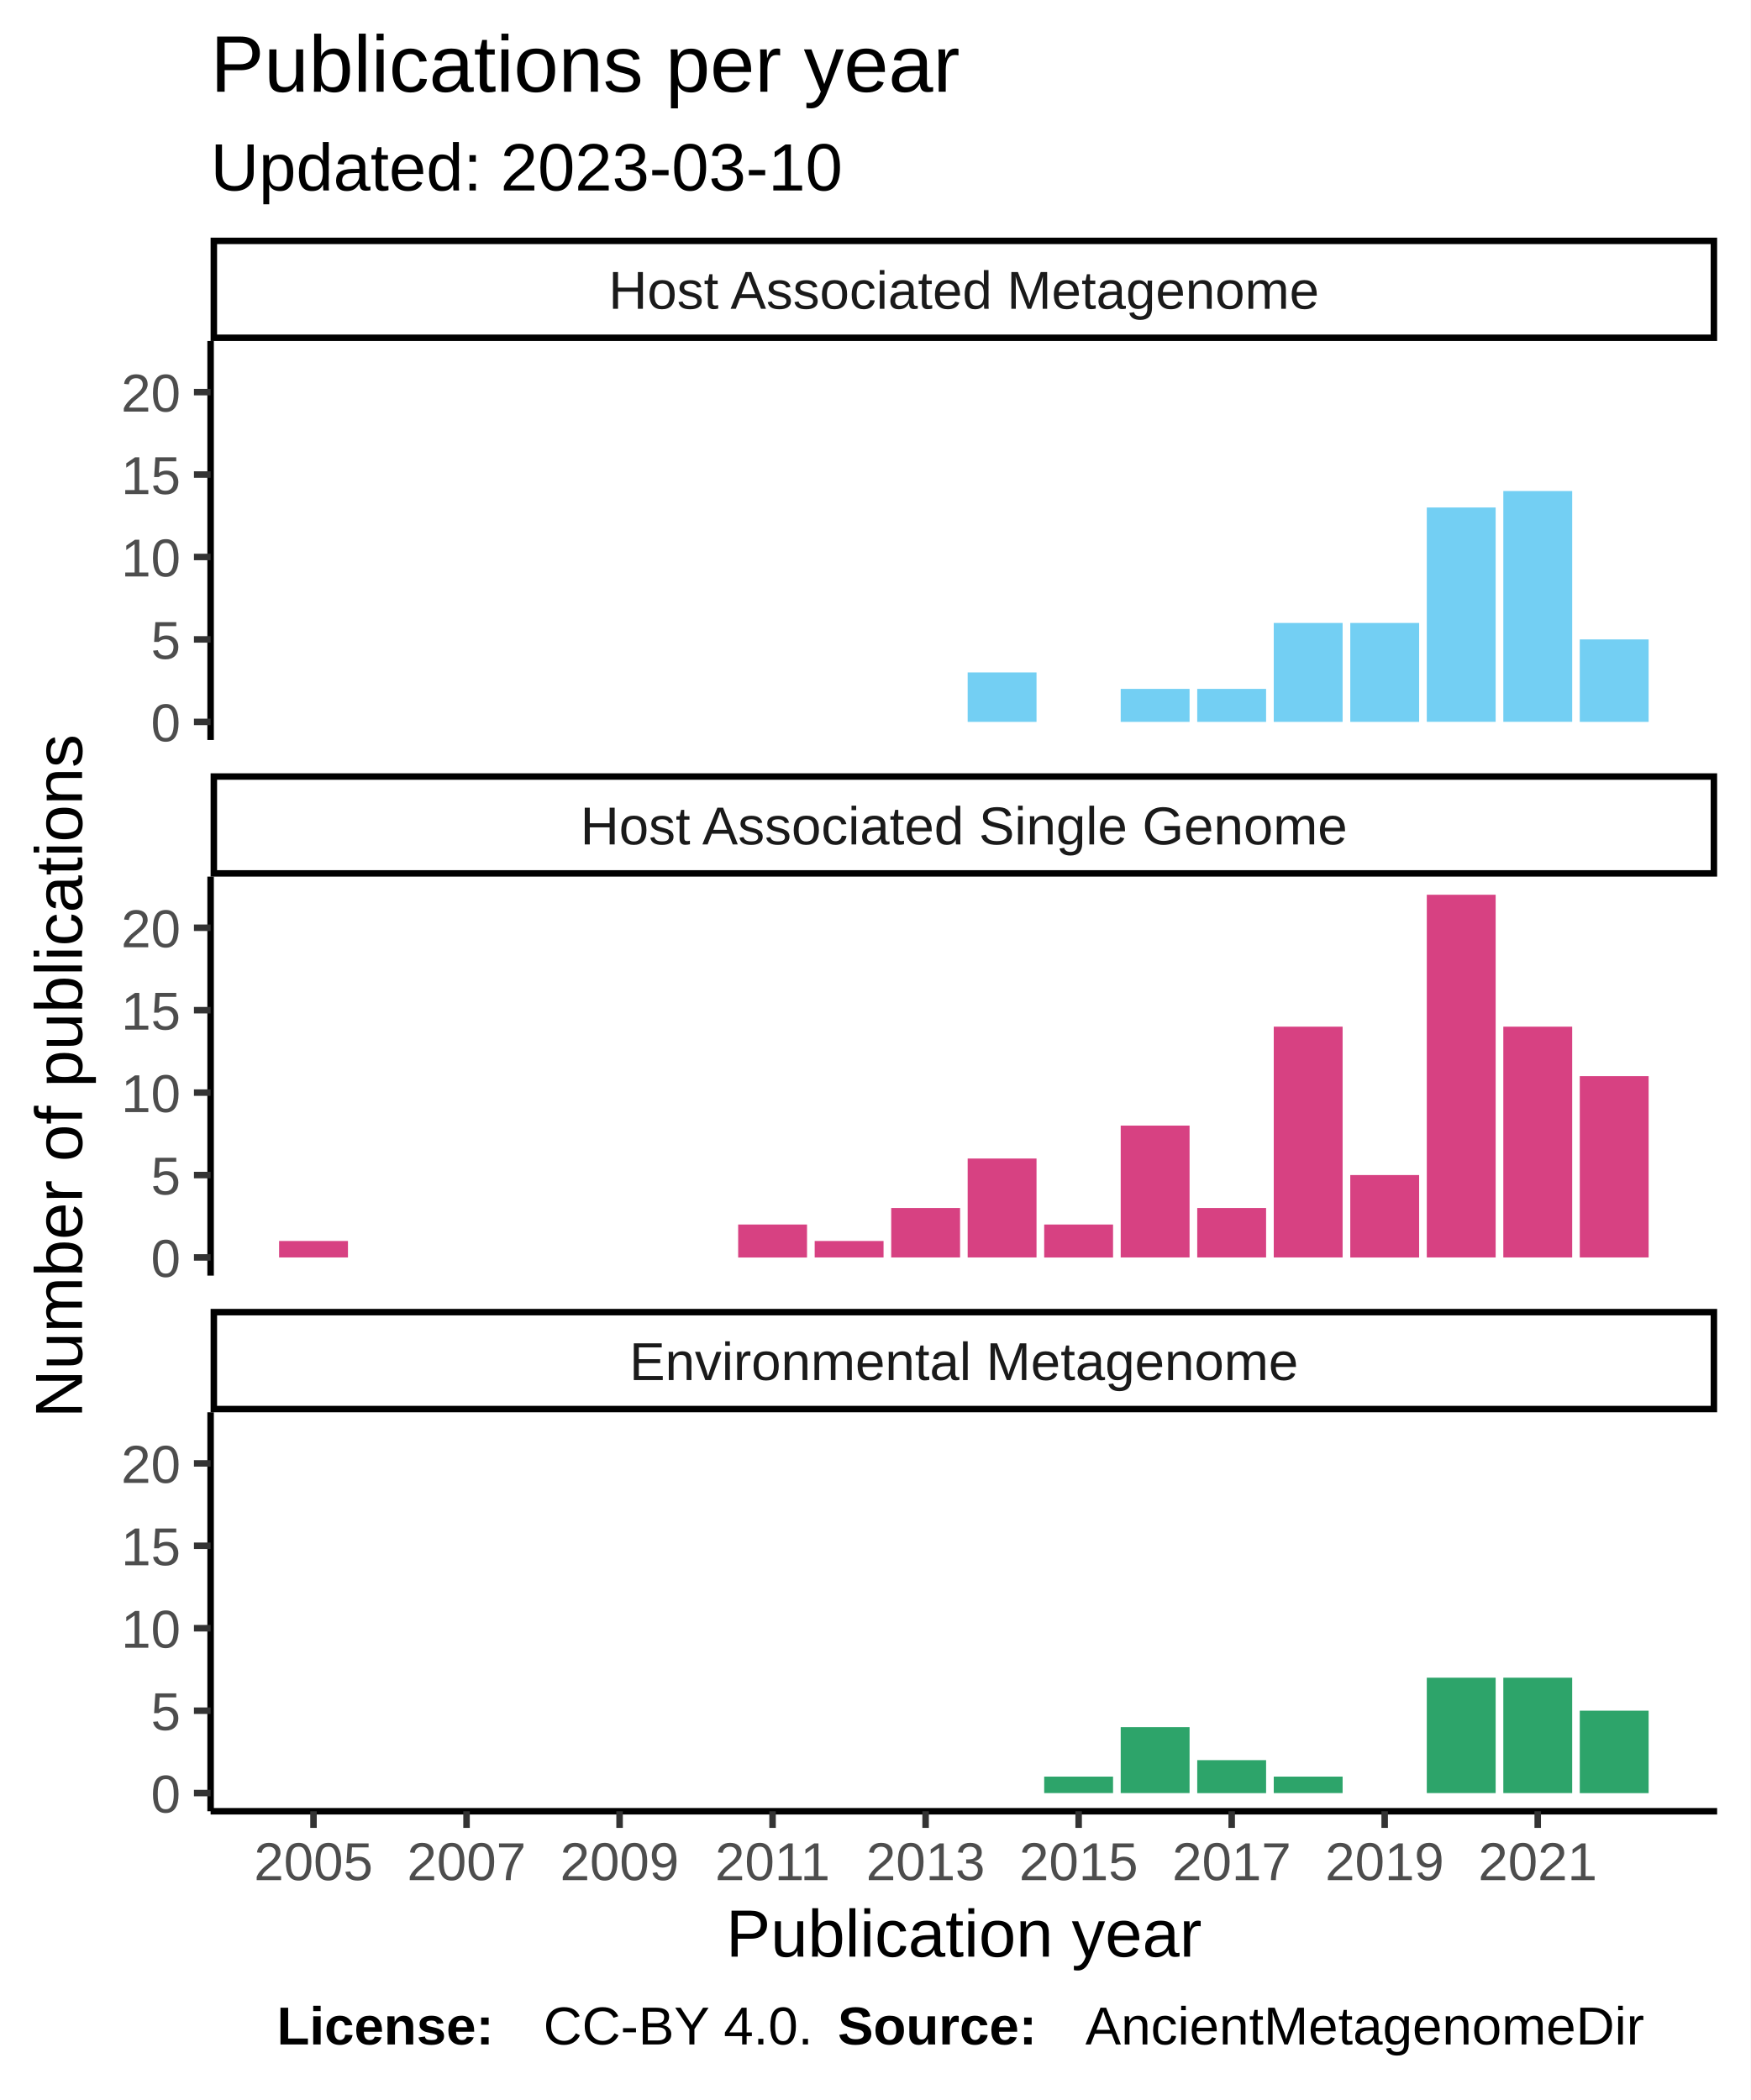
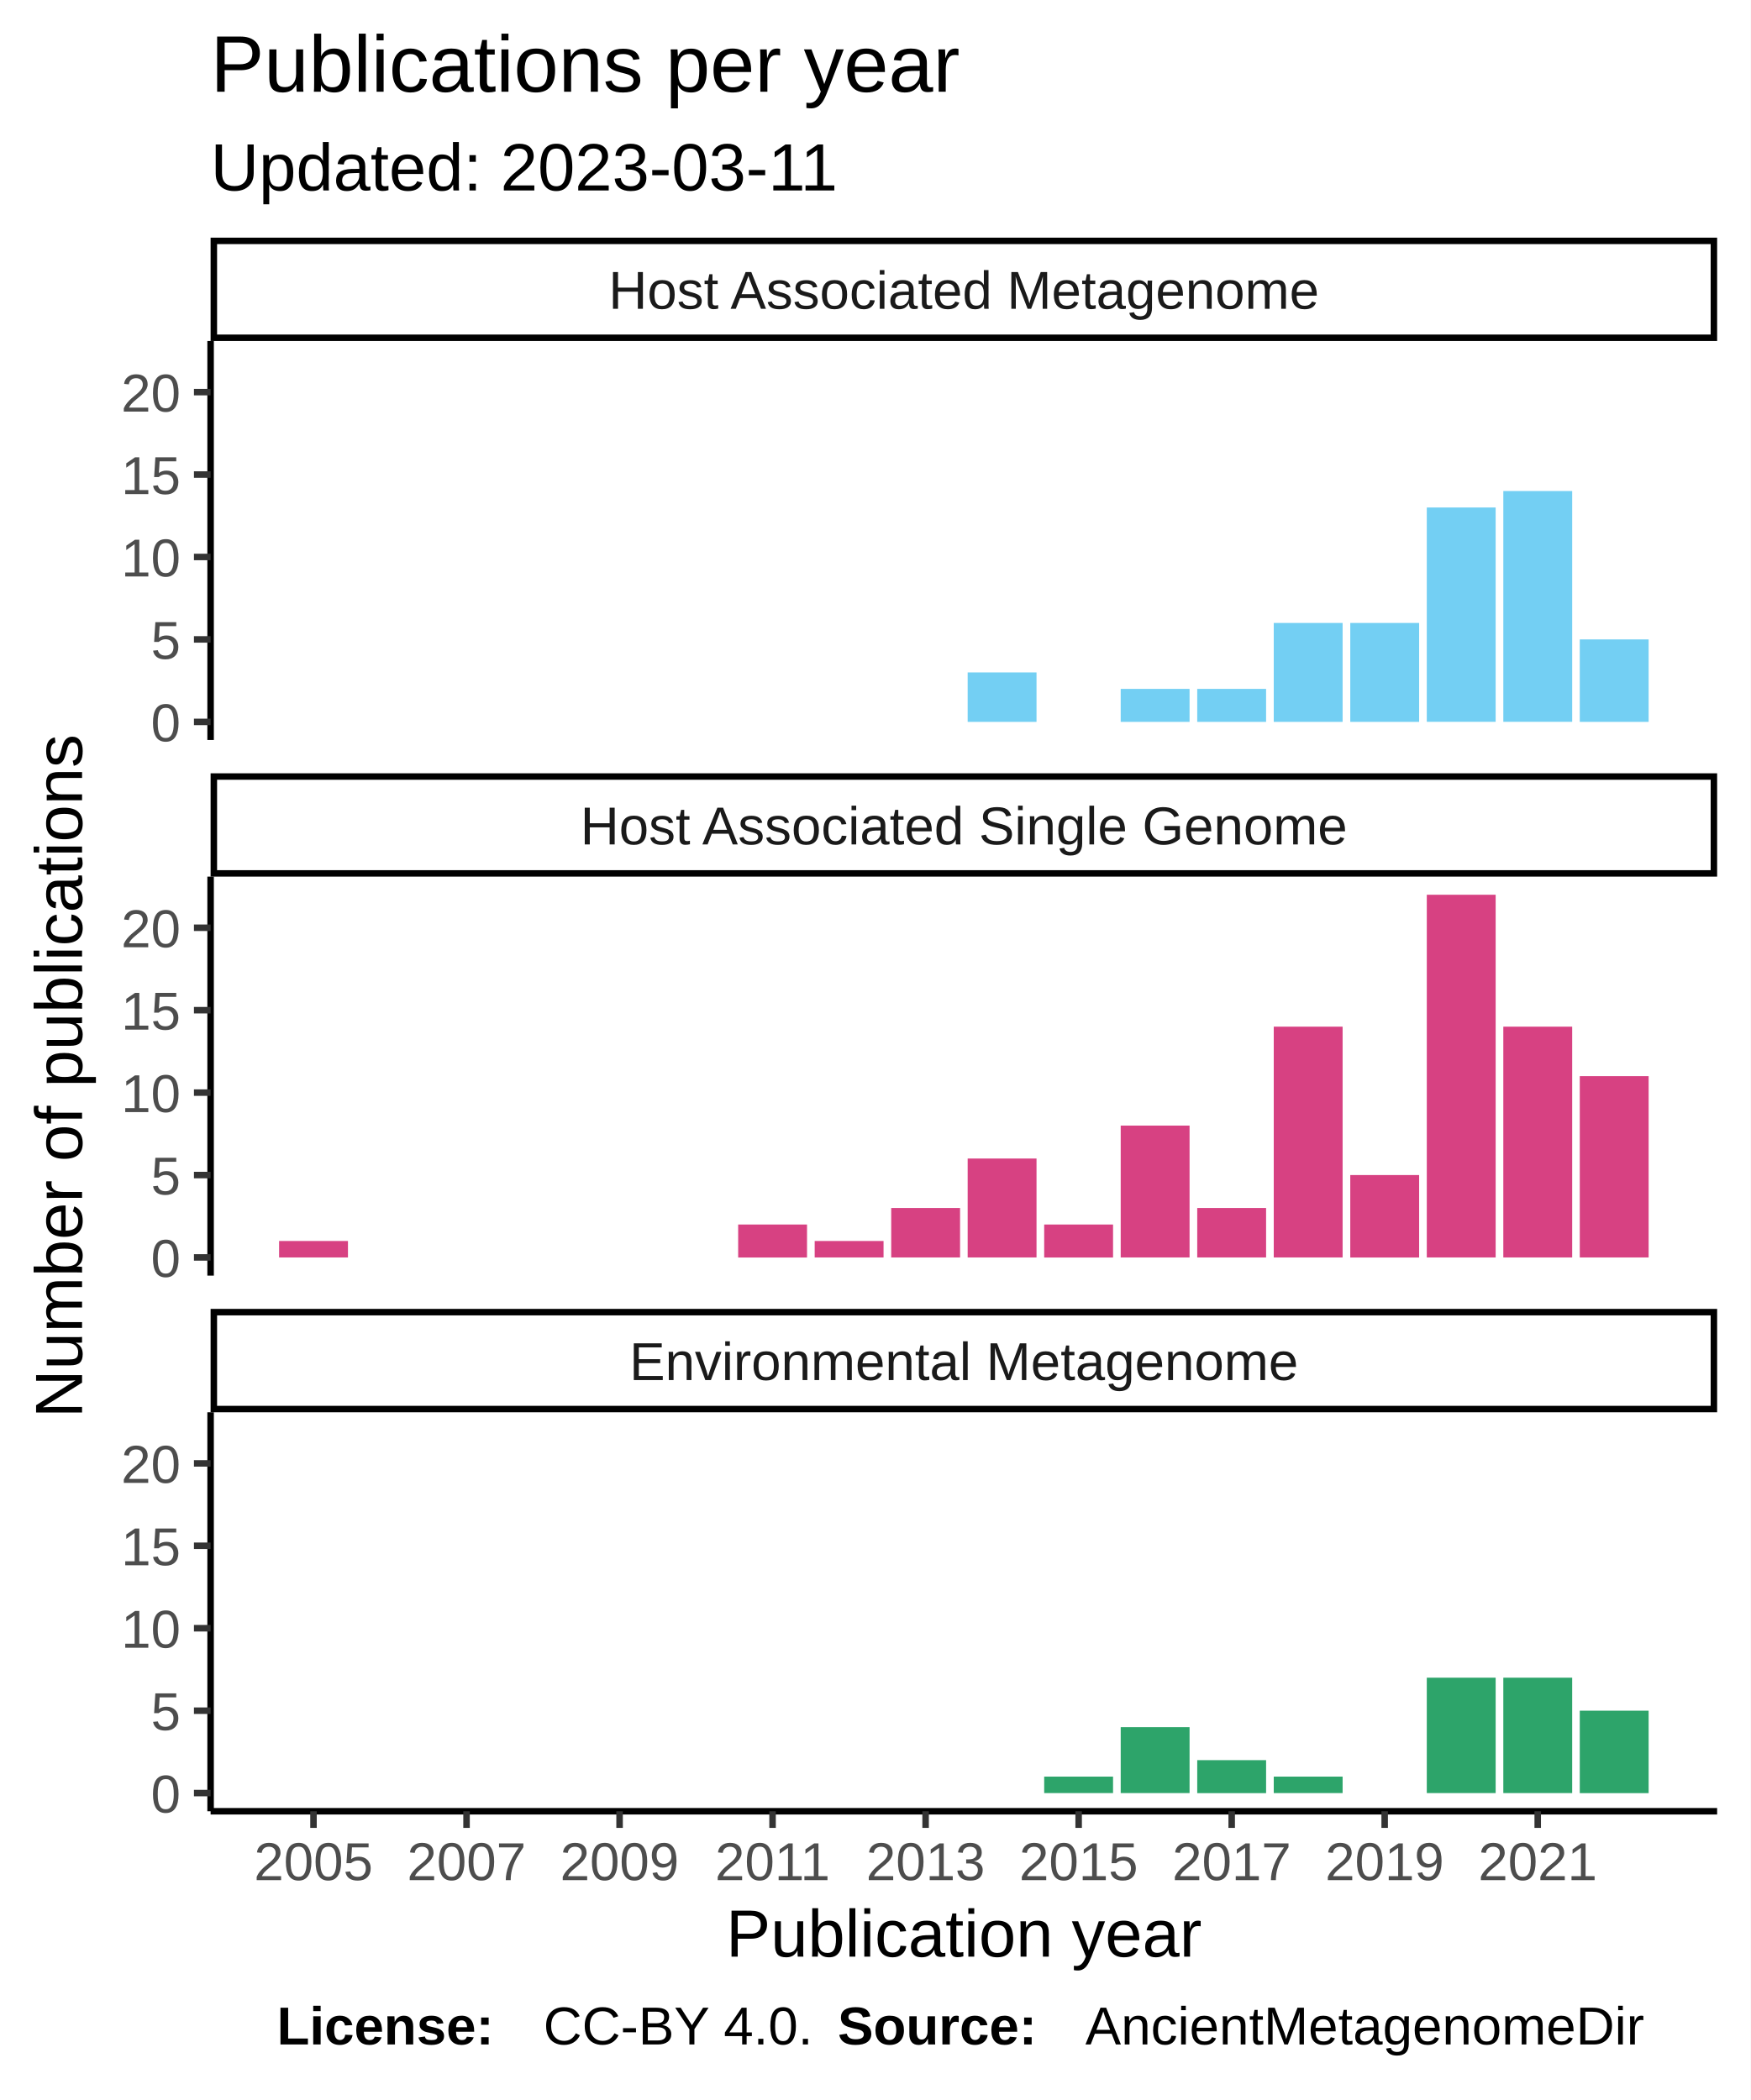
<svg xmlns="http://www.w3.org/2000/svg" class="svglite" width="288.00pt" height="345.60pt" viewBox="0 0 288.00 345.60">
  <defs>
    <style type="text/css">
    .svglite line, .svglite polyline, .svglite polygon, .svglite path, .svglite rect, .svglite circle {
      fill: none;
      stroke: #000000;
      stroke-linecap: round;
      stroke-linejoin: round;
      stroke-miterlimit: 10.00;
    }
  </style>
  </defs>
  <rect width="100%" height="100%" style="stroke: none; fill: #FFFFFF;" />
  <defs>
    <clipPath id="cpMC4wMHwyODguMDB8MC4wMHwzNDUuNjA=">
      <rect x="0.00" y="0.00" width="288.00" height="345.60" />
    </clipPath>
  </defs>
  <g clip-path="url(#cpMC4wMHwyODguMDB8MC4wMHwzNDUuNjA=)">
    <rect x="0" y="0.00" width="288.00" height="345.60" style="stroke-width: 1.07; stroke: #FFFFFF; fill: #FFFFFF;" />
  </g>
  <defs>
    <clipPath id="cpMzQuNjV8MjgyLjUyfDU2LjEyfDEyMS43OA==">
      <rect x="34.65" y="56.12" width="247.87" height="65.66" />
    </clipPath>
  </defs>
  <g clip-path="url(#cpMzQuNjV8MjgyLjUyfDU2LjEyfDEyMS43OA==)">
    <rect x="34.65" y="56.12" width="247.87" height="65.66" style="stroke-width: 1.07; stroke: none; fill: #FFFFFF;" />
    <rect x="159.21" y="110.66" width="11.33" height="8.14" style="stroke-width: 1.07; stroke: none; stroke-linecap: square; stroke-linejoin: miter; fill: #73CFF3;" />
    <rect x="184.39" y="113.37" width="11.33" height="5.43" style="stroke-width: 1.07; stroke: none; stroke-linecap: square; stroke-linejoin: miter; fill: #73CFF3;" />
    <rect x="196.98" y="113.37" width="11.33" height="5.43" style="stroke-width: 1.07; stroke: none; stroke-linecap: square; stroke-linejoin: miter; fill: #73CFF3;" />
    <rect x="209.57" y="102.52" width="11.33" height="16.28" style="stroke-width: 1.07; stroke: none; stroke-linecap: square; stroke-linejoin: miter; fill: #73CFF3;" />
    <rect x="222.16" y="102.52" width="11.33" height="16.28" style="stroke-width: 1.07; stroke: none; stroke-linecap: square; stroke-linejoin: miter; fill: #73CFF3;" />
    <rect x="234.75" y="83.52" width="11.33" height="35.27" style="stroke-width: 1.07; stroke: none; stroke-linecap: square; stroke-linejoin: miter; fill: #73CFF3;" />
    <rect x="247.34" y="80.81" width="11.33" height="37.98" style="stroke-width: 1.07; stroke: none; stroke-linecap: square; stroke-linejoin: miter; fill: #73CFF3;" />
    <rect x="259.92" y="105.23" width="11.33" height="13.57" style="stroke-width: 1.07; stroke: none; stroke-linecap: square; stroke-linejoin: miter; fill: #73CFF3;" />
  </g>
  <g clip-path="url(#cpMC4wMHwyODguMDB8MC4wMHwzNDUuNjA=)">
</g>
  <defs>
    <clipPath id="cpMzQuNjV8MjgyLjUyfDE0NC4yN3wyMDkuOTM=">
      <rect x="34.65" y="144.27" width="247.87" height="65.66" />
    </clipPath>
  </defs>
  <g clip-path="url(#cpMzQuNjV8MjgyLjUyfDE0NC4yN3wyMDkuOTM=)">
    <rect x="34.65" y="144.27" width="247.87" height="65.66" style="stroke-width: 1.07; stroke: none; fill: #FFFFFF;" />
    <rect x="45.92" y="204.23" width="11.33" height="2.71" style="stroke-width: 1.07; stroke: none; stroke-linecap: square; stroke-linejoin: miter; fill: #D74182;" />
    <rect x="121.45" y="201.52" width="11.33" height="5.43" style="stroke-width: 1.07; stroke: none; stroke-linecap: square; stroke-linejoin: miter; fill: #D74182;" />
    <rect x="134.04" y="204.23" width="11.33" height="2.71" style="stroke-width: 1.07; stroke: none; stroke-linecap: square; stroke-linejoin: miter; fill: #D74182;" />
    <rect x="146.63" y="198.80" width="11.33" height="8.14" style="stroke-width: 1.07; stroke: none; stroke-linecap: square; stroke-linejoin: miter; fill: #D74182;" />
    <rect x="159.21" y="190.66" width="11.33" height="16.28" style="stroke-width: 1.07; stroke: none; stroke-linecap: square; stroke-linejoin: miter; fill: #D74182;" />
    <rect x="171.80" y="201.52" width="11.33" height="5.43" style="stroke-width: 1.07; stroke: none; stroke-linecap: square; stroke-linejoin: miter; fill: #D74182;" />
    <rect x="184.39" y="185.24" width="11.33" height="21.70" style="stroke-width: 1.07; stroke: none; stroke-linecap: square; stroke-linejoin: miter; fill: #D74182;" />
    <rect x="196.98" y="198.80" width="11.33" height="8.14" style="stroke-width: 1.07; stroke: none; stroke-linecap: square; stroke-linejoin: miter; fill: #D74182;" />
    <rect x="209.57" y="168.96" width="11.33" height="37.98" style="stroke-width: 1.07; stroke: none; stroke-linecap: square; stroke-linejoin: miter; fill: #D74182;" />
    <rect x="222.16" y="193.38" width="11.33" height="13.57" style="stroke-width: 1.07; stroke: none; stroke-linecap: square; stroke-linejoin: miter; fill: #D74182;" />
    <rect x="234.75" y="147.25" width="11.33" height="59.69" style="stroke-width: 1.07; stroke: none; stroke-linecap: square; stroke-linejoin: miter; fill: #D74182;" />
    <rect x="247.34" y="168.96" width="11.33" height="37.98" style="stroke-width: 1.07; stroke: none; stroke-linecap: square; stroke-linejoin: miter; fill: #D74182;" />
    <rect x="259.92" y="177.10" width="11.33" height="29.84" style="stroke-width: 1.07; stroke: none; stroke-linecap: square; stroke-linejoin: miter; fill: #D74182;" />
  </g>
  <g clip-path="url(#cpMC4wMHwyODguMDB8MC4wMHwzNDUuNjA=)">
</g>
  <defs>
    <clipPath id="cpMzQuNjV8MjgyLjUyfDIzMi40MnwyOTguMDg=">
      <rect x="34.65" y="232.42" width="247.87" height="65.66" />
    </clipPath>
  </defs>
  <g clip-path="url(#cpMzQuNjV8MjgyLjUyfDIzMi40MnwyOTguMDg=)">
    <rect x="34.65" y="232.42" width="247.87" height="65.66" style="stroke-width: 1.07; stroke: none; fill: #FFFFFF;" />
    <rect x="171.80" y="292.38" width="11.33" height="2.71" style="stroke-width: 1.07; stroke: none; stroke-linecap: square; stroke-linejoin: miter; fill: #2DA46A;" />
    <rect x="184.39" y="284.24" width="11.33" height="10.85" style="stroke-width: 1.07; stroke: none; stroke-linecap: square; stroke-linejoin: miter; fill: #2DA46A;" />
    <rect x="196.98" y="289.67" width="11.33" height="5.43" style="stroke-width: 1.07; stroke: none; stroke-linecap: square; stroke-linejoin: miter; fill: #2DA46A;" />
    <rect x="209.57" y="292.38" width="11.33" height="2.71" style="stroke-width: 1.07; stroke: none; stroke-linecap: square; stroke-linejoin: miter; fill: #2DA46A;" />
    <rect x="234.75" y="276.10" width="11.33" height="18.99" style="stroke-width: 1.07; stroke: none; stroke-linecap: square; stroke-linejoin: miter; fill: #2DA46A;" />
    <rect x="247.34" y="276.10" width="11.33" height="18.99" style="stroke-width: 1.07; stroke: none; stroke-linecap: square; stroke-linejoin: miter; fill: #2DA46A;" />
    <rect x="259.92" y="281.53" width="11.33" height="13.57" style="stroke-width: 1.07; stroke: none; stroke-linecap: square; stroke-linejoin: miter; fill: #2DA46A;" />
  </g>
  <g clip-path="url(#cpMC4wMHwyODguMDB8MC4wMHwzNDUuNjA=)">
</g>
  <defs>
    <clipPath id="cpMzQuNjV8MjgyLjUyfDIxNS40MXwyMzIuNDI=">
      <rect x="34.65" y="215.41" width="247.87" height="17.01" />
    </clipPath>
  </defs>
  <g clip-path="url(#cpMzQuNjV8MjgyLjUyfDIxNS40MXwyMzIuNDI=)">
    <rect x="34.65" y="215.41" width="247.87" height="17.01" style="stroke-width: 2.13; fill: #FFFFFF;" />
    <text x="158.59" y="227.12" text-anchor="middle" style="font-size: 8.80px; fill: #1A1A1A; font-family: Liberation Sans;" textLength="124.59px" lengthAdjust="spacingAndGlyphs">Environmental Metagenome</text>
  </g>
  <g clip-path="url(#cpMC4wMHwyODguMDB8MC4wMHwzNDUuNjA=)">
</g>
  <defs>
    <clipPath id="cpMzQuNjV8MjgyLjUyfDEyNy4yNnwxNDQuMjc=">
      <rect x="34.65" y="127.26" width="247.87" height="17.01" />
    </clipPath>
  </defs>
  <g clip-path="url(#cpMzQuNjV8MjgyLjUyfDEyNy4yNnwxNDQuMjc=)">
    <rect x="34.65" y="127.26" width="247.87" height="17.01" style="stroke-width: 2.13; fill: #FFFFFF;" />
    <text x="158.59" y="138.97" text-anchor="middle" style="font-size: 8.80px; fill: #1A1A1A; font-family: Liberation Sans;" textLength="140.36px" lengthAdjust="spacingAndGlyphs">Host Associated Single Genome</text>
  </g>
  <g clip-path="url(#cpMC4wMHwyODguMDB8MC4wMHwzNDUuNjA=)">
</g>
  <defs>
    <clipPath id="cpMzQuNjV8MjgyLjUyfDM5LjExfDU2LjEy">
      <rect x="34.65" y="39.11" width="247.87" height="17.01" />
    </clipPath>
  </defs>
  <g clip-path="url(#cpMzQuNjV8MjgyLjUyfDM5LjExfDU2LjEy)">
    <rect x="34.65" y="39.11" width="247.87" height="17.01" style="stroke-width: 2.13; fill: #FFFFFF;" />
    <text x="158.59" y="50.82" text-anchor="middle" style="font-size: 8.80px; fill: #1A1A1A; font-family: Liberation Sans;" textLength="131.12px" lengthAdjust="spacingAndGlyphs">Host Associated Metagenome</text>
  </g>
  <g clip-path="url(#cpMC4wMHwyODguMDB8MC4wMHwzNDUuNjA=)">
    <polyline points="34.65,298.08 282.52,298.08 " style="stroke-width: 1.07; stroke-linecap: butt;" />
    <polyline points="51.58,300.82 51.58,298.08 " style="stroke-width: 1.07; stroke: #333333; stroke-linecap: butt;" />
    <polyline points="76.76,300.82 76.76,298.08 " style="stroke-width: 1.07; stroke: #333333; stroke-linecap: butt;" />
    <polyline points="101.94,300.82 101.94,298.08 " style="stroke-width: 1.07; stroke: #333333; stroke-linecap: butt;" />
    <polyline points="127.11,300.82 127.11,298.08 " style="stroke-width: 1.07; stroke: #333333; stroke-linecap: butt;" />
    <polyline points="152.29,300.82 152.29,298.08 " style="stroke-width: 1.07; stroke: #333333; stroke-linecap: butt;" />
    <polyline points="177.47,300.82 177.47,298.08 " style="stroke-width: 1.07; stroke: #333333; stroke-linecap: butt;" />
    <polyline points="202.65,300.82 202.65,298.08 " style="stroke-width: 1.07; stroke: #333333; stroke-linecap: butt;" />
    <polyline points="227.82,300.82 227.82,298.08 " style="stroke-width: 1.07; stroke: #333333; stroke-linecap: butt;" />
    <polyline points="253.00,300.82 253.00,298.08 " style="stroke-width: 1.07; stroke: #333333; stroke-linecap: butt;" />
    <text x="51.58" y="309.42" text-anchor="middle" style="font-size: 8.80px; fill: #4D4D4D; font-family: Liberation Sans;" textLength="22.38px" lengthAdjust="spacingAndGlyphs">2005</text>
    <text x="76.76" y="309.42" text-anchor="middle" style="font-size: 8.80px; fill: #4D4D4D; font-family: Liberation Sans;" textLength="22.38px" lengthAdjust="spacingAndGlyphs">2007</text>
    <text x="101.94" y="309.42" text-anchor="middle" style="font-size: 8.80px; fill: #4D4D4D; font-family: Liberation Sans;" textLength="22.38px" lengthAdjust="spacingAndGlyphs">2009</text>
    <text x="127.11" y="309.42" text-anchor="middle" style="font-size: 8.80px; fill: #4D4D4D; font-family: Liberation Sans;" textLength="22.38px" lengthAdjust="spacingAndGlyphs">2011</text>
    <text x="152.29" y="309.42" text-anchor="middle" style="font-size: 8.80px; fill: #4D4D4D; font-family: Liberation Sans;" textLength="22.38px" lengthAdjust="spacingAndGlyphs">2013</text>
    <text x="177.47" y="309.42" text-anchor="middle" style="font-size: 8.80px; fill: #4D4D4D; font-family: Liberation Sans;" textLength="22.38px" lengthAdjust="spacingAndGlyphs">2015</text>
    <text x="202.65" y="309.42" text-anchor="middle" style="font-size: 8.80px; fill: #4D4D4D; font-family: Liberation Sans;" textLength="22.38px" lengthAdjust="spacingAndGlyphs">2017</text>
    <text x="227.82" y="309.42" text-anchor="middle" style="font-size: 8.80px; fill: #4D4D4D; font-family: Liberation Sans;" textLength="22.38px" lengthAdjust="spacingAndGlyphs">2019</text>
    <text x="253.00" y="309.42" text-anchor="middle" style="font-size: 8.80px; fill: #4D4D4D; font-family: Liberation Sans;" textLength="22.38px" lengthAdjust="spacingAndGlyphs">2021</text>
    <polyline points="34.65,121.78 34.65,56.12 " style="stroke-width: 1.07; stroke-linecap: butt;" />
    <text x="29.72" y="122.00" text-anchor="end" style="font-size: 8.80px; fill: #4D4D4D; font-family: Liberation Sans;" textLength="5.59px" lengthAdjust="spacingAndGlyphs">0</text>
    <text x="29.72" y="108.44" text-anchor="end" style="font-size: 8.80px; fill: #4D4D4D; font-family: Liberation Sans;" textLength="5.59px" lengthAdjust="spacingAndGlyphs">5</text>
    <text x="29.72" y="94.87" text-anchor="end" style="font-size: 8.80px; fill: #4D4D4D; font-family: Liberation Sans;" textLength="11.19px" lengthAdjust="spacingAndGlyphs">10</text>
    <text x="29.72" y="81.31" text-anchor="end" style="font-size: 8.80px; fill: #4D4D4D; font-family: Liberation Sans;" textLength="11.19px" lengthAdjust="spacingAndGlyphs">15</text>
    <text x="29.72" y="67.74" text-anchor="end" style="font-size: 8.80px; fill: #4D4D4D; font-family: Liberation Sans;" textLength="11.19px" lengthAdjust="spacingAndGlyphs">20</text>
    <polyline points="31.91,118.80 34.65,118.80 " style="stroke-width: 1.07; stroke: #333333; stroke-linecap: butt;" />
    <polyline points="31.91,105.23 34.65,105.23 " style="stroke-width: 1.07; stroke: #333333; stroke-linecap: butt;" />
    <polyline points="31.91,91.66 34.65,91.66 " style="stroke-width: 1.07; stroke: #333333; stroke-linecap: butt;" />
    <polyline points="31.91,78.10 34.65,78.10 " style="stroke-width: 1.07; stroke: #333333; stroke-linecap: butt;" />
    <polyline points="31.91,64.53 34.65,64.53 " style="stroke-width: 1.07; stroke: #333333; stroke-linecap: butt;" />
    <polyline points="34.65,209.93 34.65,144.27 " style="stroke-width: 1.07; stroke-linecap: butt;" />
    <text x="29.72" y="210.15" text-anchor="end" style="font-size: 8.80px; fill: #4D4D4D; font-family: Liberation Sans;" textLength="5.59px" lengthAdjust="spacingAndGlyphs">0</text>
    <text x="29.72" y="196.59" text-anchor="end" style="font-size: 8.80px; fill: #4D4D4D; font-family: Liberation Sans;" textLength="5.59px" lengthAdjust="spacingAndGlyphs">5</text>
    <text x="29.72" y="183.02" text-anchor="end" style="font-size: 8.80px; fill: #4D4D4D; font-family: Liberation Sans;" textLength="11.19px" lengthAdjust="spacingAndGlyphs">10</text>
    <text x="29.72" y="169.45" text-anchor="end" style="font-size: 8.80px; fill: #4D4D4D; font-family: Liberation Sans;" textLength="11.19px" lengthAdjust="spacingAndGlyphs">15</text>
    <text x="29.72" y="155.89" text-anchor="end" style="font-size: 8.80px; fill: #4D4D4D; font-family: Liberation Sans;" textLength="11.19px" lengthAdjust="spacingAndGlyphs">20</text>
    <polyline points="31.91,206.94 34.65,206.94 " style="stroke-width: 1.07; stroke: #333333; stroke-linecap: butt;" />
    <polyline points="31.91,193.38 34.65,193.38 " style="stroke-width: 1.07; stroke: #333333; stroke-linecap: butt;" />
    <polyline points="31.91,179.81 34.65,179.81 " style="stroke-width: 1.07; stroke: #333333; stroke-linecap: butt;" />
    <polyline points="31.91,166.25 34.65,166.25 " style="stroke-width: 1.07; stroke: #333333; stroke-linecap: butt;" />
    <polyline points="31.91,152.68 34.65,152.68 " style="stroke-width: 1.07; stroke: #333333; stroke-linecap: butt;" />
    <polyline points="34.65,298.08 34.65,232.42 " style="stroke-width: 1.07; stroke-linecap: butt;" />
    <text x="29.72" y="298.30" text-anchor="end" style="font-size: 8.80px; fill: #4D4D4D; font-family: Liberation Sans;" textLength="5.59px" lengthAdjust="spacingAndGlyphs">0</text>
    <text x="29.72" y="284.73" text-anchor="end" style="font-size: 8.80px; fill: #4D4D4D; font-family: Liberation Sans;" textLength="5.59px" lengthAdjust="spacingAndGlyphs">5</text>
    <text x="29.72" y="271.17" text-anchor="end" style="font-size: 8.80px; fill: #4D4D4D; font-family: Liberation Sans;" textLength="11.19px" lengthAdjust="spacingAndGlyphs">10</text>
    <text x="29.72" y="257.60" text-anchor="end" style="font-size: 8.80px; fill: #4D4D4D; font-family: Liberation Sans;" textLength="11.19px" lengthAdjust="spacingAndGlyphs">15</text>
    <text x="29.72" y="244.04" text-anchor="end" style="font-size: 8.80px; fill: #4D4D4D; font-family: Liberation Sans;" textLength="11.19px" lengthAdjust="spacingAndGlyphs">20</text>
    <polyline points="31.91,295.09 34.65,295.09 " style="stroke-width: 1.07; stroke: #333333; stroke-linecap: butt;" />
    <polyline points="31.91,281.53 34.65,281.53 " style="stroke-width: 1.07; stroke: #333333; stroke-linecap: butt;" />
    <polyline points="31.91,267.96 34.65,267.96 " style="stroke-width: 1.07; stroke: #333333; stroke-linecap: butt;" />
    <polyline points="31.91,254.39 34.65,254.39 " style="stroke-width: 1.07; stroke: #333333; stroke-linecap: butt;" />
    <polyline points="31.91,240.83 34.65,240.83 " style="stroke-width: 1.07; stroke: #333333; stroke-linecap: butt;" />
    <text x="158.59" y="322.01" text-anchor="middle" style="font-size: 11.00px; font-family: Liberation Sans;" textLength="88.41px" lengthAdjust="spacingAndGlyphs">Publication year</text>
    <text transform="translate(13.50,177.10) rotate(-90)" text-anchor="middle" style="font-size: 11.00px; font-family: Liberation Sans;" textLength="128.44px" lengthAdjust="spacingAndGlyphs">Number of publications</text>
-     <text x="34.65" y="31.34" style="font-size: 11.00px; font-family: Liberation Sans;" textLength="117.95px" lengthAdjust="spacingAndGlyphs">Updated: 2023-03-10</text>
+     <text x="34.65" y="31.34" style="font-size: 11.00px; font-family: Liberation Sans;" textLength="117.95px" lengthAdjust="spacingAndGlyphs">Updated: 2023-03-11</text>
    <text x="34.65" y="15.10" style="font-size: 13.20px; font-family: Liberation Sans;" textLength="138.97px" lengthAdjust="spacingAndGlyphs">Publications per year</text>
    <text x="45.55" y="336.46" style="font-size: 8.80px; font-weight: bold; font-family: Liberation Sans;" textLength="43.86px" lengthAdjust="spacingAndGlyphs">License: </text>
    <text x="89.40" y="336.46" style="font-size: 8.80px; font-family: Liberation Sans;" textLength="48.43px" lengthAdjust="spacingAndGlyphs">CC-BY 4.0. </text>
    <text x="137.83" y="336.46" style="font-size: 8.80px; font-weight: bold; font-family: Liberation Sans;" textLength="40.75px" lengthAdjust="spacingAndGlyphs">Source: </text>
    <text x="178.58" y="336.46" style="font-size: 8.80px; font-family: Liberation Sans;" textLength="103.94px" lengthAdjust="spacingAndGlyphs">AncientMetagenomeDir</text>
  </g>
</svg>
